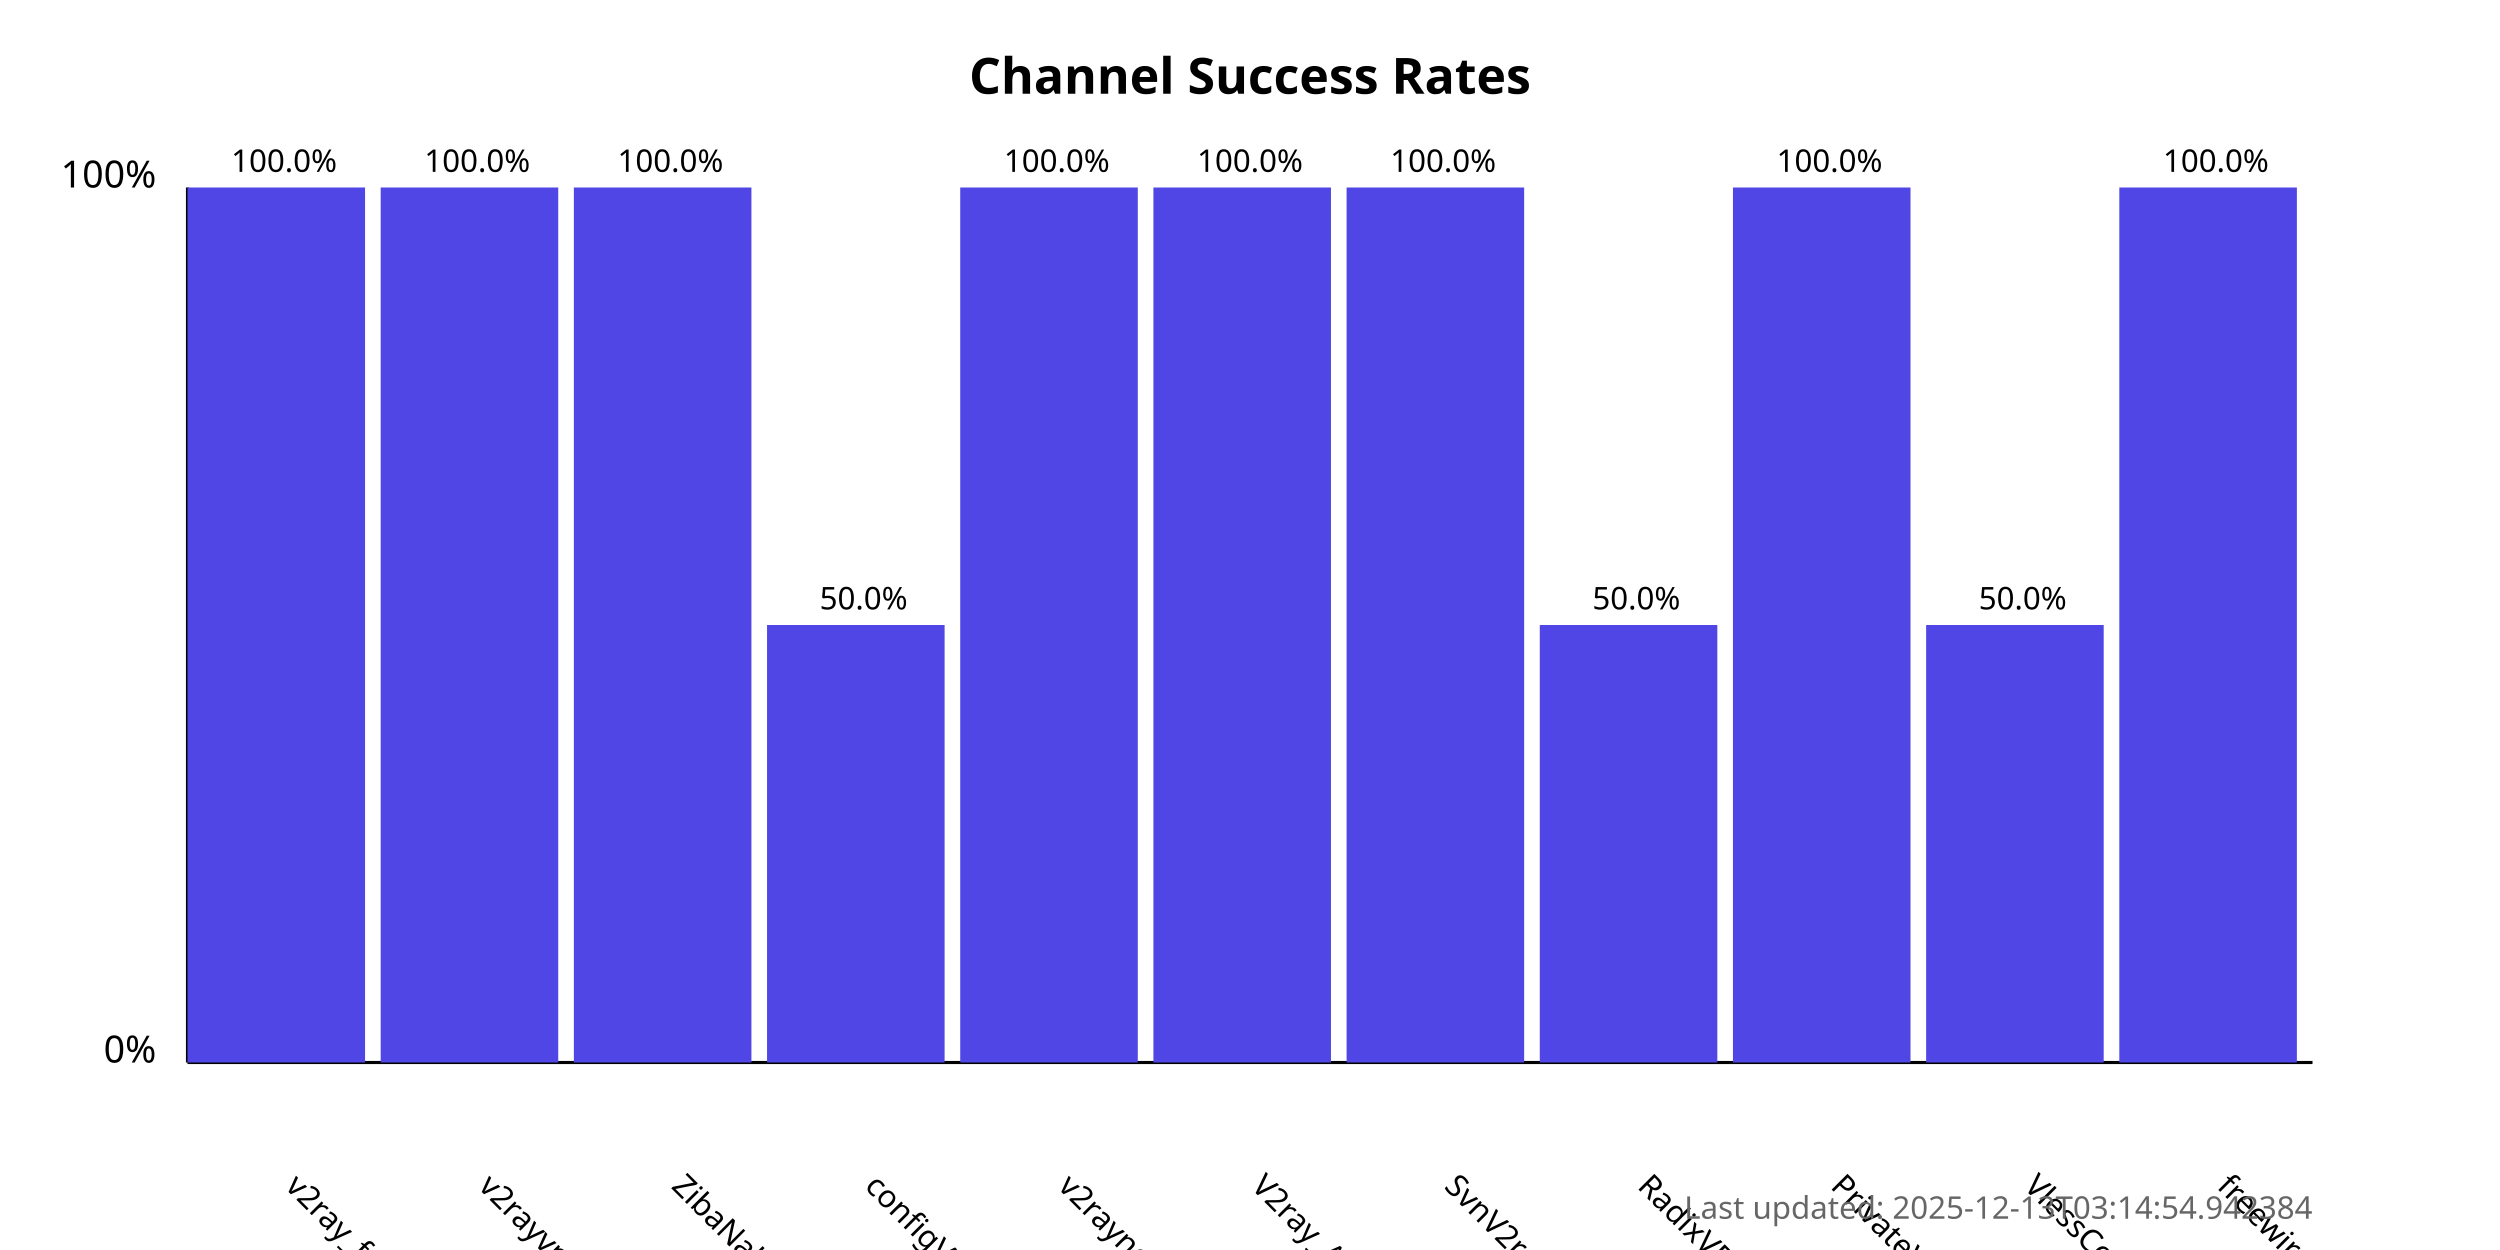
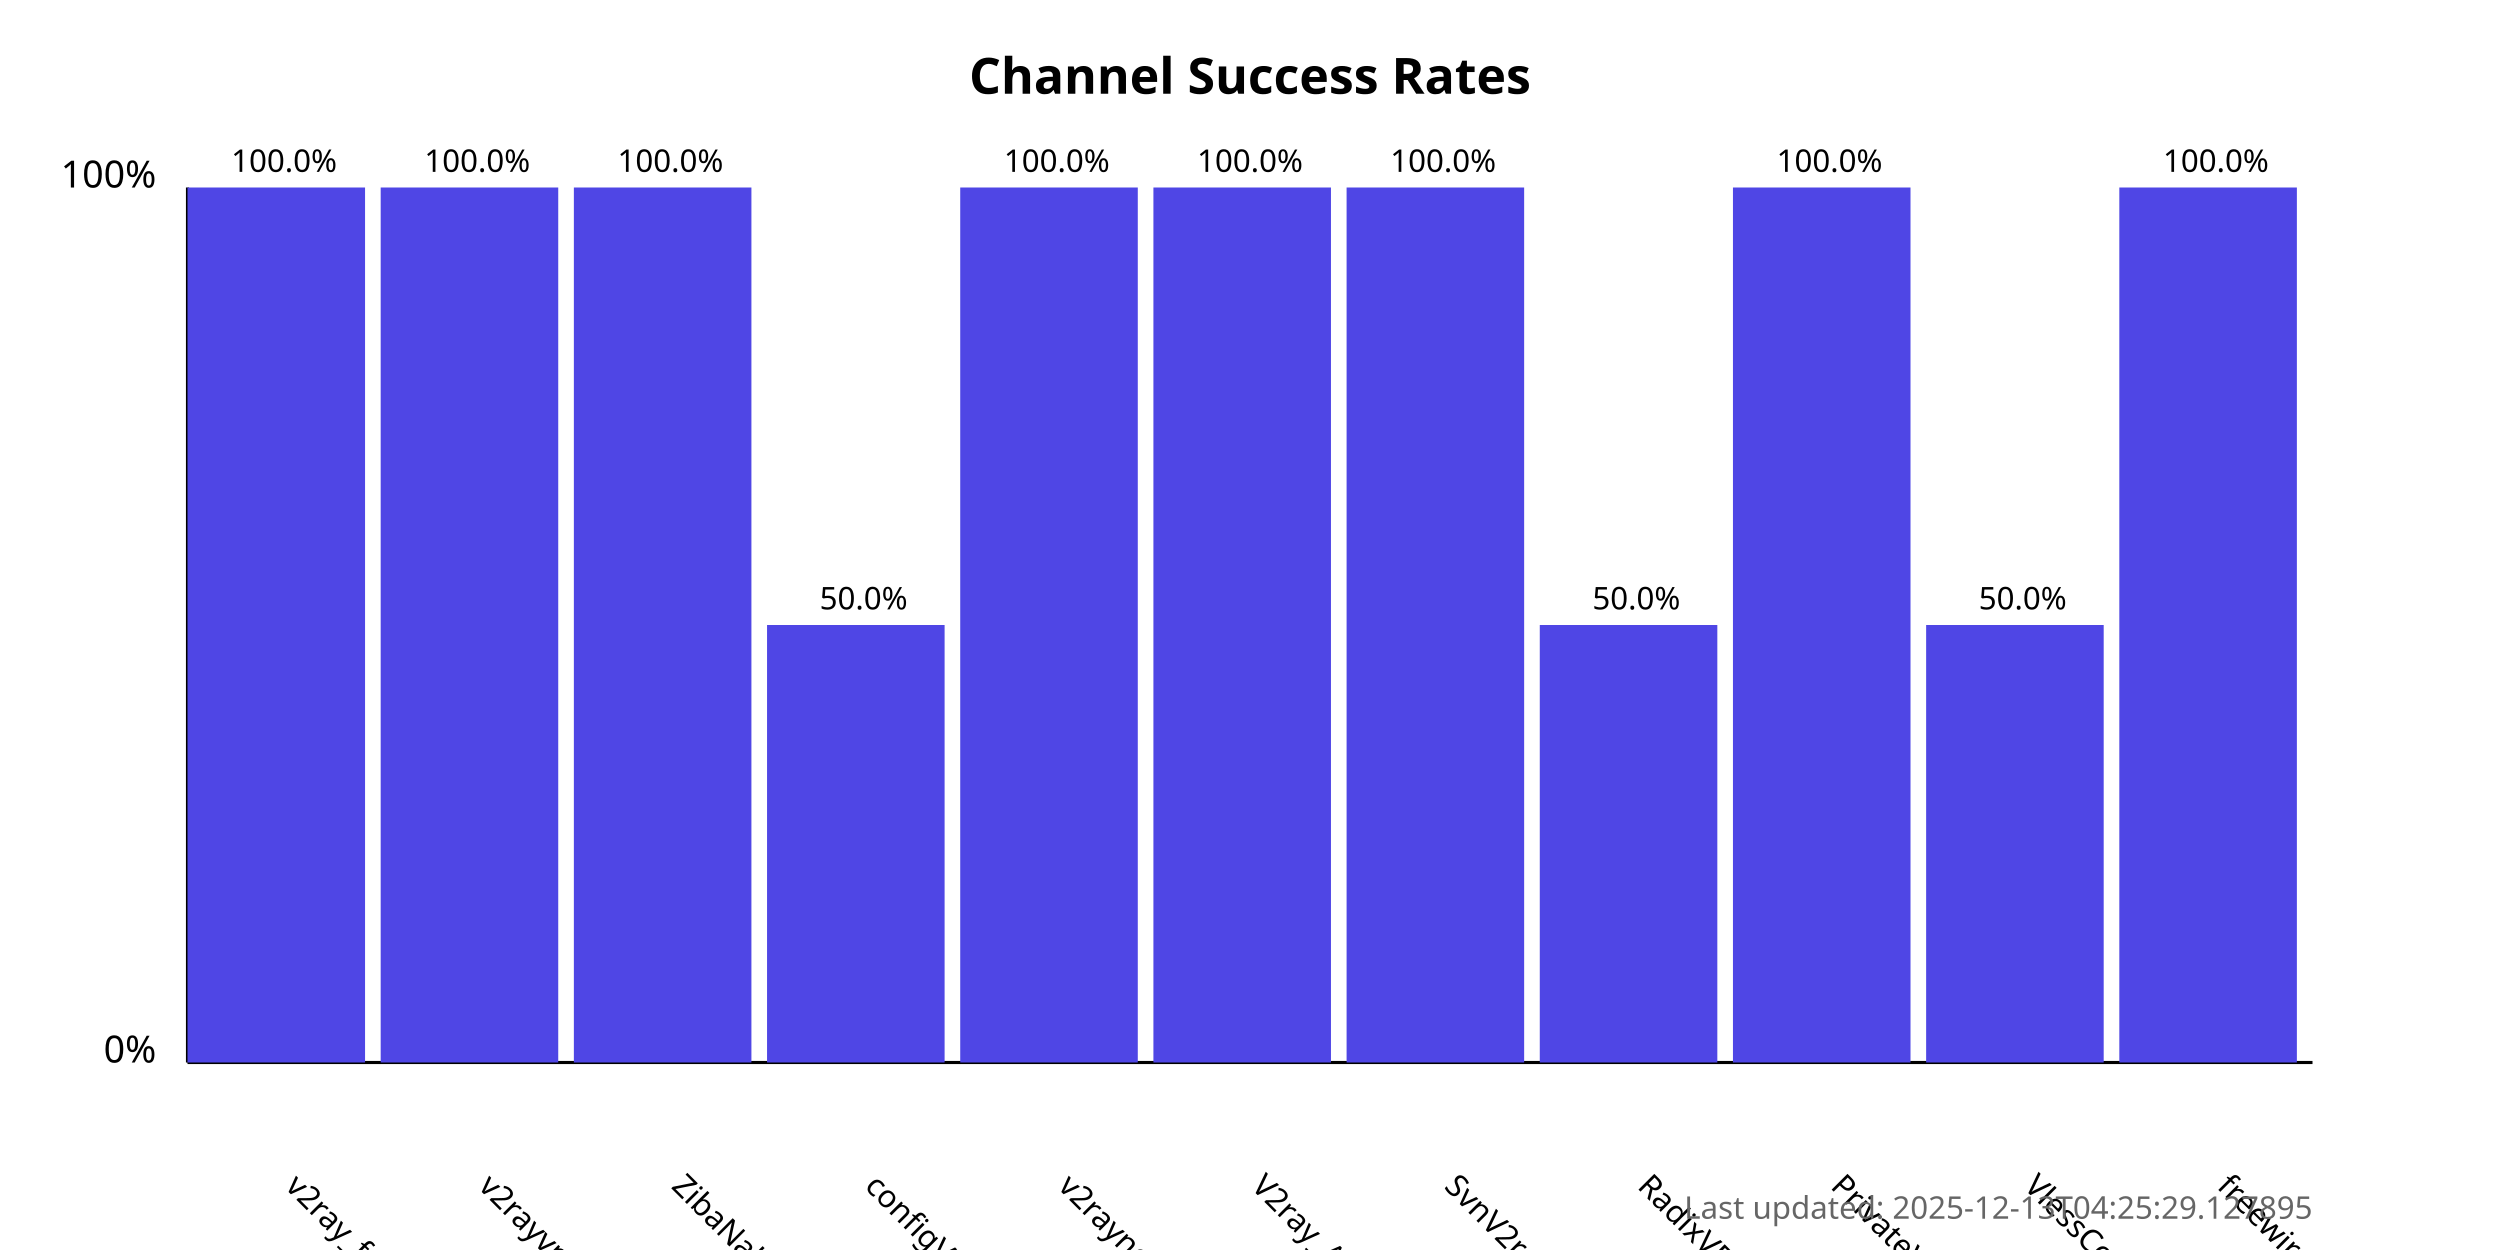
<svg xmlns="http://www.w3.org/2000/svg" width="800" height="400">
  <style>
            .chart-title { font: bold 16px sans-serif; }
            .axis-label { font: 12px sans-serif; }
            .tick-label { font: 10px sans-serif; }
            .bar { fill: #4f46e5; }
            .bar:hover { fill: #6366f1; }
            .timestamp { font: 10px sans-serif; fill: #666; }
        </style>
  <text x="400.0" y="30" text-anchor="middle" class="chart-title">
            Channel Success Rates
        </text>
  <line x1="60" y1="340" x2="60" y2="60" stroke="black" stroke-width="1" />
  <line x1="60" y1="340" x2="740" y2="340" stroke="black" stroke-width="1" />
  <text x="50" y="340" text-anchor="end" class="axis-label">0%</text>
  <text x="50" y="60" text-anchor="end" class="axis-label">100%</text>
  <g>
    <rect x="60" y="60.0" width="56.818" height="280.0" class="bar" />
    <text x="90.909" y="380" transform="rotate(45, 90.90909, 380)" text-anchor="start" class="tick-label">
                v2ray_free_conf
            </text>
    <text x="90.909" y="55.0" text-anchor="middle" class="tick-label">
                100.0%
            </text>
  </g>
  <g>
    <rect x="121.818" y="60.0" width="56.818" height="280.0" class="bar" />
    <text x="152.727" y="380" transform="rotate(45, 152.7273, 380)" text-anchor="start" class="tick-label">
                v2rayvpno
            </text>
    <text x="152.727" y="55.0" text-anchor="middle" class="tick-label">
                100.0%
            </text>
  </g>
  <g>
    <rect x="183.636" y="60.0" width="56.818" height="280.0" class="bar" />
    <text x="214.545" y="380" transform="rotate(45, 214.5455, 380)" text-anchor="start" class="tick-label">
                ZibaNabz
            </text>
    <text x="214.545" y="55.0" text-anchor="middle" class="tick-label">
                100.0%
            </text>
  </g>
  <g>
    <rect x="245.455" y="200.0" width="56.818" height="140.0" class="bar" />
    <text x="276.364" y="380" transform="rotate(45, 276.3636, 380)" text-anchor="start" class="tick-label">
                configV2rayForFree
            </text>
    <text x="276.364" y="195.0" text-anchor="middle" class="tick-label">
                50.0%
            </text>
  </g>
  <g>
    <rect x="307.273" y="60.0" width="56.818" height="280.0" class="bar" />
    <text x="338.182" y="380" transform="rotate(45, 338.1818, 380)" text-anchor="start" class="tick-label">
                v2rayngvpn
            </text>
    <text x="338.182" y="55.0" text-anchor="middle" class="tick-label">
                100.0%
            </text>
  </g>
  <g>
    <rect x="369.091" y="60.0" width="56.818" height="280.0" class="bar" />
    <text x="400.0" y="380" transform="rotate(45, 400.0, 380)" text-anchor="start" class="tick-label">
                V2ray_Alpha
            </text>
    <text x="400.0" y="55.0" text-anchor="middle" class="tick-label">
                100.0%
            </text>
  </g>
  <g>
    <rect x="430.909" y="60.0" width="56.818" height="280.0" class="bar" />
    <text x="461.818" y="380" transform="rotate(45, 461.8182, 380)" text-anchor="start" class="tick-label">
                SvnV2ray
            </text>
    <text x="461.818" y="55.0" text-anchor="middle" class="tick-label">
                100.0%
            </text>
  </g>
  <g>
    <rect x="492.727" y="200.0" width="56.818" height="140.0" class="bar" />
    <text x="523.636" y="380" transform="rotate(45, 523.6364, 380)" text-anchor="start" class="tick-label">
                RadixVPN
            </text>
    <text x="523.636" y="195.0" text-anchor="middle" class="tick-label">
                50.0%
            </text>
  </g>
  <g>
    <rect x="554.545" y="60.0" width="56.818" height="280.0" class="bar" />
    <text x="585.455" y="380" transform="rotate(45, 585.4545, 380)" text-anchor="start" class="tick-label">
                PrivateVPNs
            </text>
    <text x="585.455" y="55.0" text-anchor="middle" class="tick-label">
                100.0%
            </text>
  </g>
  <g>
    <rect x="616.364" y="200.0" width="56.818" height="140.0" class="bar" />
    <text x="647.273" y="380" transform="rotate(45, 647.2727, 380)" text-anchor="start" class="tick-label">
                VlessConfig
            </text>
    <text x="647.273" y="195.0" text-anchor="middle" class="tick-label">
                50.0%
            </text>
  </g>
  <g>
    <rect x="678.182" y="60.0" width="56.818" height="280.0" class="bar" />
    <text x="709.091" y="380" transform="rotate(45, 709.0909, 380)" text-anchor="start" class="tick-label">
                freewireguard
            </text>
    <text x="709.091" y="55.0" text-anchor="middle" class="tick-label">
                100.0%
            </text>
  </g>
  <text x="740" y="390" text-anchor="end" class="timestamp">
-             Last updated: 2025-12-13T03:14:54.942384
+             Last updated: 2025-12-13T04:25:29.127895
        </text>
</svg>
